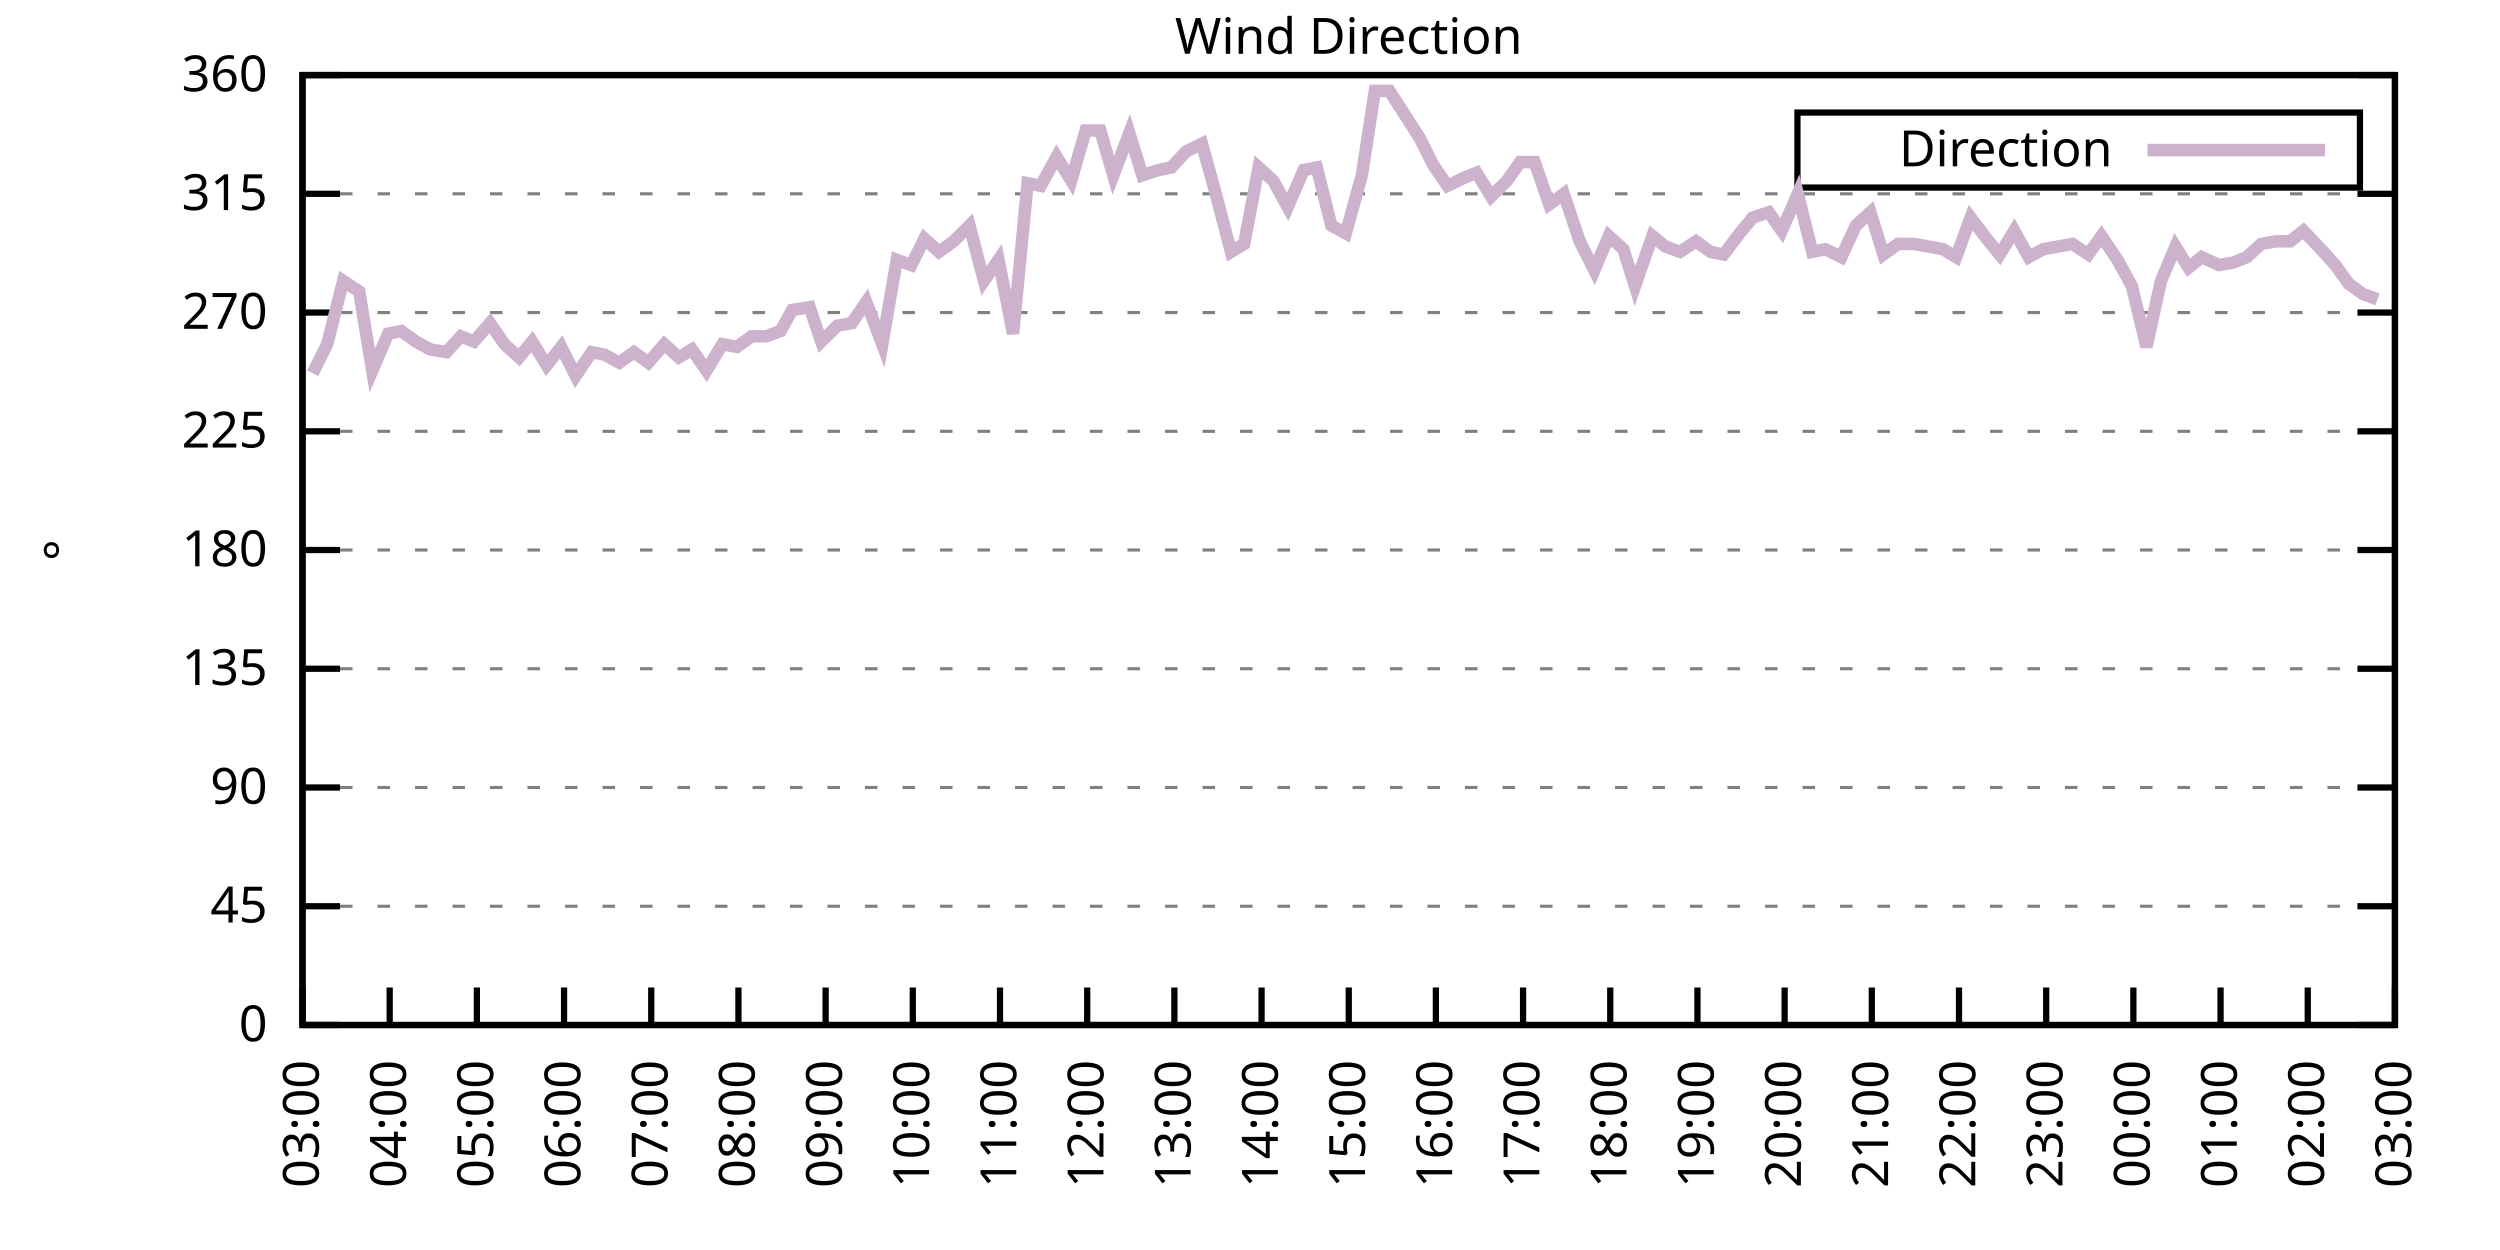
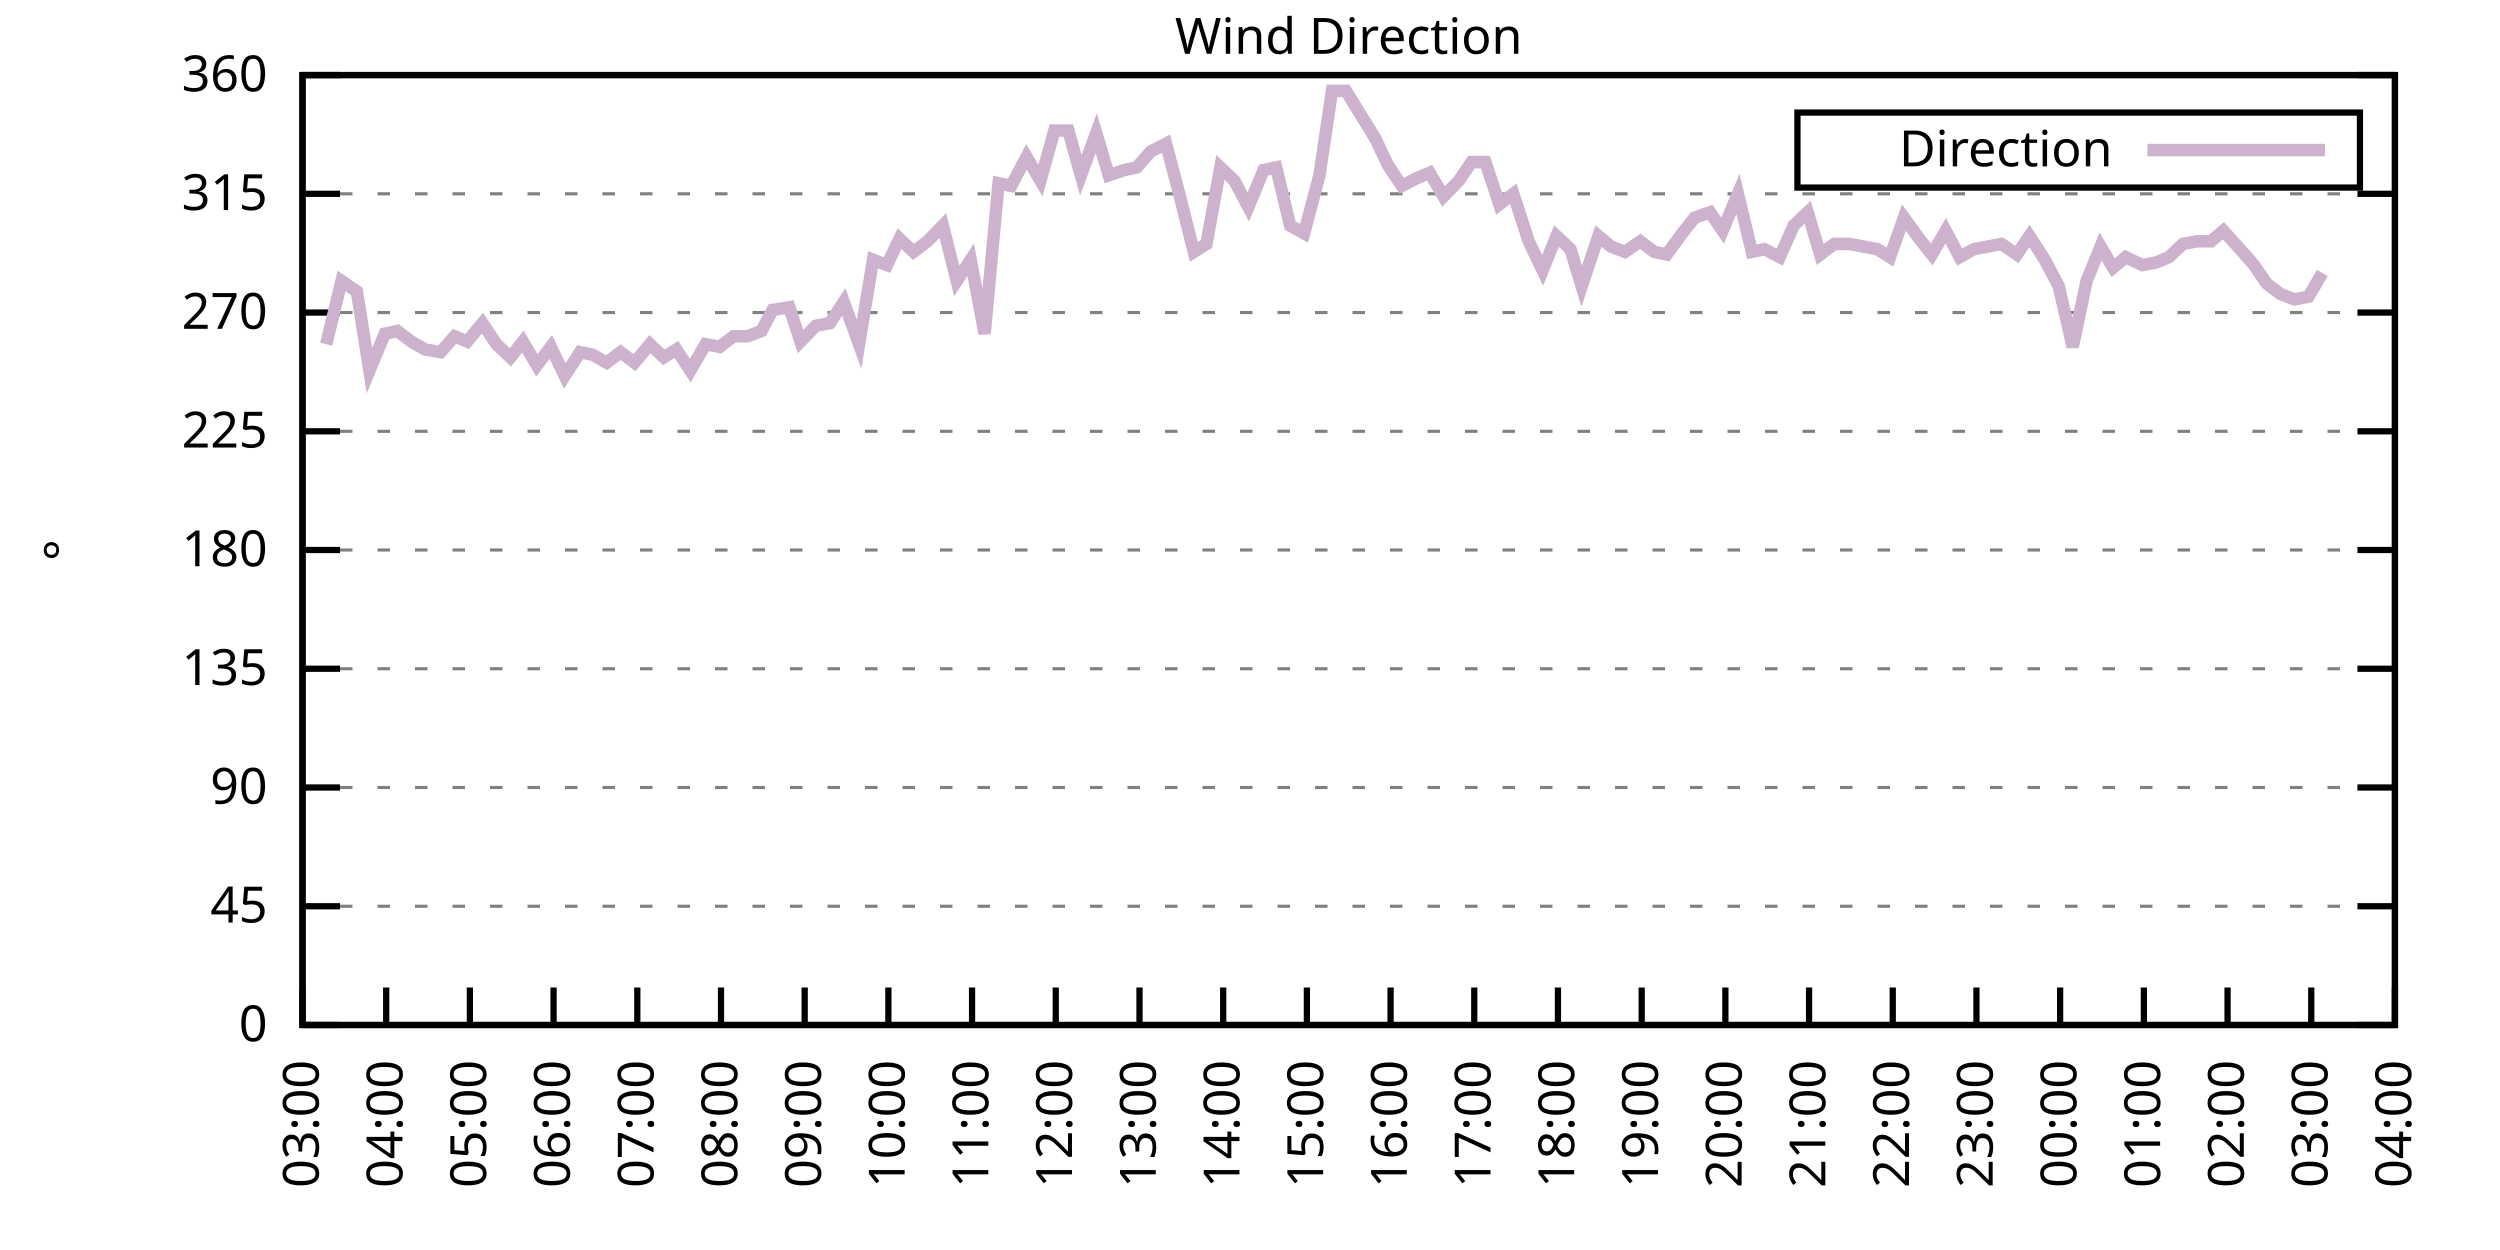
<svg xmlns="http://www.w3.org/2000/svg" xmlns:xlink="http://www.w3.org/1999/xlink" width="400" height="200" viewBox="0 0 400 200">
  <g id="gnuplot_canvas">
    <rect x="0" y="0" width="400" height="200" fill="none" />
    <defs>
      <circle id="gpDot" r="0.5" stroke-width="0.5" stroke="currentColor" />
      <path id="gpPt0" stroke-width="0.333" stroke="currentColor" d="M-1,0 h2 M0,-1 v2" />
      <path id="gpPt1" stroke-width="0.333" stroke="currentColor" d="M-1,-1 L1,1 M1,-1 L-1,1" />
      <path id="gpPt2" stroke-width="0.333" stroke="currentColor" d="M-1,0 L1,0 M0,-1 L0,1 M-1,-1 L1,1 M-1,1 L1,-1" />
      <rect id="gpPt3" stroke-width="0.333" stroke="currentColor" x="-1" y="-1" width="2" height="2" />
      <rect id="gpPt4" stroke-width="0.333" stroke="currentColor" fill="currentColor" x="-1" y="-1" width="2" height="2" />
      <circle id="gpPt5" stroke-width="0.333" stroke="currentColor" cx="0" cy="0" r="1" />
      <use xlink:href="#gpPt5" id="gpPt6" fill="currentColor" stroke="none" />
      <path id="gpPt7" stroke-width="0.333" stroke="currentColor" d="M0,-1.33 L-1.33,0.67 L1.33,0.67 z" />
      <use xlink:href="#gpPt7" id="gpPt8" fill="currentColor" stroke="none" />
      <use xlink:href="#gpPt7" id="gpPt9" stroke="currentColor" transform="rotate(180)" />
      <use xlink:href="#gpPt9" id="gpPt10" fill="currentColor" stroke="none" />
      <use xlink:href="#gpPt3" id="gpPt11" stroke="currentColor" transform="rotate(45)" />
      <use xlink:href="#gpPt11" id="gpPt12" fill="currentColor" stroke="none" />
      <path id="gpPt13" stroke-width="0.333" stroke="currentColor" d="M0,1.330 L1.265,0.411 L0.782,-1.067 L-0.782,-1.076 L-1.265,0.411 z" />
      <use xlink:href="#gpPt13" id="gpPt14" fill="currentColor" stroke="none" />
      <filter id="textbox" filterUnits="objectBoundingBox" x="0" y="0" height="1" width="1">
        <feFlood flood-color="white" flood-opacity="1" result="bgnd" />
        <feComposite in="SourceGraphic" in2="bgnd" operator="atop" />
      </filter>
      <filter id="greybox" filterUnits="objectBoundingBox" x="0" y="0" height="1" width="1">
        <feFlood flood-color="lightgrey" flood-opacity="1" result="grey" />
        <feComposite in="SourceGraphic" in2="grey" operator="atop" />
      </filter>
    </defs>
    <g fill="none" color="white" stroke="currentColor" stroke-width="1.00" stroke-linecap="butt" stroke-linejoin="miter">
</g>
    <g fill="none" color="black" stroke="currentColor" stroke-width="1.00" stroke-linecap="butt" stroke-linejoin="miter">
      <g stroke="none" shape-rendering="crispEdges">
        <polygon fill="rgb(255, 255, 255)" points="48.40,164.00 383.18,164.00 383.18,12.02 48.40,12.02 " />
      </g>
    </g>
    <g fill="none" color="black" stroke="currentColor" stroke-width="1.00" stroke-linecap="butt" stroke-linejoin="miter">
</g>
    <g fill="none" color="black" stroke="black" stroke-width="0.50" stroke-linecap="butt" stroke-linejoin="miter">
</g>
    <g fill="none" color="gray" stroke="currentColor" stroke-width="0.50" stroke-linecap="butt" stroke-linejoin="miter">
      <path stroke="gray" stroke-dasharray="2,4" class="gridline" d="M48.40,164.00 L383.19,164.00  " />
    </g>
    <g fill="none" color="gray" stroke="gray" stroke-width="1.00" stroke-linecap="butt" stroke-linejoin="miter">
</g>
    <g fill="none" color="black" stroke="currentColor" stroke-width="1.00" stroke-linecap="butt" stroke-linejoin="miter">
      <path stroke="black" d="M48.40,164.00 L54.40,164.00 M383.19,164.00 L377.19,164.00  " />
      <g transform="translate(42.80,166.60)" stroke="none" fill="black" font-family="Sans" font-size="8.00" text-anchor="end">
        <text>
          <tspan font-family="Sans"> 0</tspan>
        </text>
      </g>
    </g>
    <g fill="none" color="black" stroke="currentColor" stroke-width="1.00" stroke-linecap="butt" stroke-linejoin="miter">
</g>
    <g fill="none" color="black" stroke="black" stroke-width="0.50" stroke-linecap="butt" stroke-linejoin="miter">
</g>
    <g fill="none" color="gray" stroke="currentColor" stroke-width="0.50" stroke-linecap="butt" stroke-linejoin="miter">
      <path stroke="gray" stroke-dasharray="2,4" class="gridline" d="M48.40,145.00 L383.19,145.00  " />
    </g>
    <g fill="none" color="gray" stroke="gray" stroke-width="1.00" stroke-linecap="butt" stroke-linejoin="miter">
</g>
    <g fill="none" color="black" stroke="currentColor" stroke-width="1.00" stroke-linecap="butt" stroke-linejoin="miter">
      <path stroke="black" d="M48.40,145.00 L54.40,145.00 M383.19,145.00 L377.19,145.00  " />
      <g transform="translate(42.80,147.60)" stroke="none" fill="black" font-family="Sans" font-size="8.00" text-anchor="end">
        <text>
          <tspan font-family="Sans"> 45</tspan>
        </text>
      </g>
    </g>
    <g fill="none" color="black" stroke="currentColor" stroke-width="1.00" stroke-linecap="butt" stroke-linejoin="miter">
</g>
    <g fill="none" color="black" stroke="black" stroke-width="0.50" stroke-linecap="butt" stroke-linejoin="miter">
</g>
    <g fill="none" color="gray" stroke="currentColor" stroke-width="0.50" stroke-linecap="butt" stroke-linejoin="miter">
      <path stroke="gray" stroke-dasharray="2,4" class="gridline" d="M48.40,126.00 L383.19,126.00  " />
    </g>
    <g fill="none" color="gray" stroke="gray" stroke-width="1.00" stroke-linecap="butt" stroke-linejoin="miter">
</g>
    <g fill="none" color="black" stroke="currentColor" stroke-width="1.00" stroke-linecap="butt" stroke-linejoin="miter">
      <path stroke="black" d="M48.40,126.00 L54.40,126.00 M383.19,126.00 L377.19,126.00  " />
      <g transform="translate(42.80,128.60)" stroke="none" fill="black" font-family="Sans" font-size="8.00" text-anchor="end">
        <text>
          <tspan font-family="Sans"> 90</tspan>
        </text>
      </g>
    </g>
    <g fill="none" color="black" stroke="currentColor" stroke-width="1.00" stroke-linecap="butt" stroke-linejoin="miter">
</g>
    <g fill="none" color="black" stroke="black" stroke-width="0.50" stroke-linecap="butt" stroke-linejoin="miter">
</g>
    <g fill="none" color="gray" stroke="currentColor" stroke-width="0.50" stroke-linecap="butt" stroke-linejoin="miter">
      <path stroke="gray" stroke-dasharray="2,4" class="gridline" d="M48.40,107.00 L383.19,107.00  " />
    </g>
    <g fill="none" color="gray" stroke="gray" stroke-width="1.00" stroke-linecap="butt" stroke-linejoin="miter">
</g>
    <g fill="none" color="black" stroke="currentColor" stroke-width="1.00" stroke-linecap="butt" stroke-linejoin="miter">
      <path stroke="black" d="M48.40,107.00 L54.40,107.00 M383.19,107.00 L377.19,107.00  " />
      <g transform="translate(42.80,109.60)" stroke="none" fill="black" font-family="Sans" font-size="8.00" text-anchor="end">
        <text>
          <tspan font-family="Sans"> 135</tspan>
        </text>
      </g>
    </g>
    <g fill="none" color="black" stroke="currentColor" stroke-width="1.00" stroke-linecap="butt" stroke-linejoin="miter">
</g>
    <g fill="none" color="black" stroke="black" stroke-width="0.50" stroke-linecap="butt" stroke-linejoin="miter">
</g>
    <g fill="none" color="gray" stroke="currentColor" stroke-width="0.50" stroke-linecap="butt" stroke-linejoin="miter">
      <path stroke="gray" stroke-dasharray="2,4" class="gridline" d="M48.40,88.00 L383.19,88.00  " />
    </g>
    <g fill="none" color="gray" stroke="gray" stroke-width="1.00" stroke-linecap="butt" stroke-linejoin="miter">
</g>
    <g fill="none" color="black" stroke="currentColor" stroke-width="1.00" stroke-linecap="butt" stroke-linejoin="miter">
      <path stroke="black" d="M48.40,88.00 L54.40,88.00 M383.19,88.00 L377.19,88.00  " />
      <g transform="translate(42.80,90.60)" stroke="none" fill="black" font-family="Sans" font-size="8.00" text-anchor="end">
        <text>
          <tspan font-family="Sans"> 180</tspan>
        </text>
      </g>
    </g>
    <g fill="none" color="black" stroke="currentColor" stroke-width="1.00" stroke-linecap="butt" stroke-linejoin="miter">
</g>
    <g fill="none" color="black" stroke="black" stroke-width="0.50" stroke-linecap="butt" stroke-linejoin="miter">
</g>
    <g fill="none" color="gray" stroke="currentColor" stroke-width="0.50" stroke-linecap="butt" stroke-linejoin="miter">
      <path stroke="gray" stroke-dasharray="2,4" class="gridline" d="M48.40,69.01 L383.19,69.01  " />
    </g>
    <g fill="none" color="gray" stroke="gray" stroke-width="1.00" stroke-linecap="butt" stroke-linejoin="miter">
</g>
    <g fill="none" color="black" stroke="currentColor" stroke-width="1.00" stroke-linecap="butt" stroke-linejoin="miter">
      <path stroke="black" d="M48.40,69.01 L54.40,69.01 M383.19,69.01 L377.19,69.01  " />
      <g transform="translate(42.80,71.61)" stroke="none" fill="black" font-family="Sans" font-size="8.00" text-anchor="end">
        <text>
          <tspan font-family="Sans"> 225</tspan>
        </text>
      </g>
    </g>
    <g fill="none" color="black" stroke="currentColor" stroke-width="1.00" stroke-linecap="butt" stroke-linejoin="miter">
</g>
    <g fill="none" color="black" stroke="black" stroke-width="0.50" stroke-linecap="butt" stroke-linejoin="miter">
</g>
    <g fill="none" color="gray" stroke="currentColor" stroke-width="0.50" stroke-linecap="butt" stroke-linejoin="miter">
      <path stroke="gray" stroke-dasharray="2,4" class="gridline" d="M48.40,50.01 L383.19,50.01  " />
    </g>
    <g fill="none" color="gray" stroke="gray" stroke-width="1.00" stroke-linecap="butt" stroke-linejoin="miter">
</g>
    <g fill="none" color="black" stroke="currentColor" stroke-width="1.00" stroke-linecap="butt" stroke-linejoin="miter">
      <path stroke="black" d="M48.40,50.01 L54.40,50.01 M383.19,50.01 L377.19,50.01  " />
      <g transform="translate(42.80,52.61)" stroke="none" fill="black" font-family="Sans" font-size="8.00" text-anchor="end">
        <text>
          <tspan font-family="Sans"> 270</tspan>
        </text>
      </g>
    </g>
    <g fill="none" color="black" stroke="currentColor" stroke-width="1.00" stroke-linecap="butt" stroke-linejoin="miter">
</g>
    <g fill="none" color="black" stroke="black" stroke-width="0.50" stroke-linecap="butt" stroke-linejoin="miter">
</g>
    <g fill="none" color="gray" stroke="currentColor" stroke-width="0.50" stroke-linecap="butt" stroke-linejoin="miter">
      <path stroke="gray" stroke-dasharray="2,4" class="gridline" d="M48.40,31.01 L383.19,31.01  " />
    </g>
    <g fill="none" color="gray" stroke="gray" stroke-width="1.00" stroke-linecap="butt" stroke-linejoin="miter">
</g>
    <g fill="none" color="black" stroke="currentColor" stroke-width="1.00" stroke-linecap="butt" stroke-linejoin="miter">
      <path stroke="black" d="M48.40,31.01 L54.40,31.01 M383.19,31.01 L377.19,31.01  " />
      <g transform="translate(42.80,33.61)" stroke="none" fill="black" font-family="Sans" font-size="8.00" text-anchor="end">
        <text>
          <tspan font-family="Sans"> 315</tspan>
        </text>
      </g>
    </g>
    <g fill="none" color="black" stroke="currentColor" stroke-width="1.00" stroke-linecap="butt" stroke-linejoin="miter">
</g>
    <g fill="none" color="black" stroke="black" stroke-width="0.50" stroke-linecap="butt" stroke-linejoin="miter">
</g>
    <g fill="none" color="gray" stroke="currentColor" stroke-width="0.50" stroke-linecap="butt" stroke-linejoin="miter">
      <path stroke="gray" stroke-dasharray="2,4" class="gridline" d="M48.40,12.01 L383.19,12.01  " />
    </g>
    <g fill="none" color="gray" stroke="gray" stroke-width="1.00" stroke-linecap="butt" stroke-linejoin="miter">
</g>
    <g fill="none" color="black" stroke="currentColor" stroke-width="1.00" stroke-linecap="butt" stroke-linejoin="miter">
      <path stroke="black" d="M48.40,12.01 L54.40,12.01 M383.19,12.01 L377.19,12.01  " />
      <g transform="translate(42.80,14.61)" stroke="none" fill="black" font-family="Sans" font-size="8.00" text-anchor="end">
        <text>
          <tspan font-family="Sans"> 360</tspan>
        </text>
      </g>
    </g>
    <g fill="none" color="black" stroke="currentColor" stroke-width="1.00" stroke-linecap="butt" stroke-linejoin="miter">
      <path stroke="black" d="M48.40,164.00 L48.40,158.00  " />
      <g transform="translate(51.00,169.60) rotate(270.00)" stroke="none" fill="black" font-family="Sans" font-size="8.00" text-anchor="end">
        <text>
          <tspan font-family="Sans">03:00</tspan>
        </text>
      </g>
    </g>
    <g fill="none" color="black" stroke="currentColor" stroke-width="1.00" stroke-linecap="butt" stroke-linejoin="miter">
-       <path stroke="black" d="M62.35,164.00 L62.35,158.00  " />
-       <g transform="translate(64.95,169.60) rotate(270.00)" stroke="none" fill="black" font-family="Sans" font-size="8.00" text-anchor="end">
+       <path stroke="black" d="M61.79,164.00 L61.79,158.00  " />
+       <g transform="translate(64.39,169.60) rotate(270.00)" stroke="none" fill="black" font-family="Sans" font-size="8.00" text-anchor="end">
        <text>
          <tspan font-family="Sans">04:00</tspan>
        </text>
      </g>
    </g>
    <g fill="none" color="black" stroke="currentColor" stroke-width="1.00" stroke-linecap="butt" stroke-linejoin="miter">
-       <path stroke="black" d="M76.30,164.00 L76.30,158.00  " />
-       <g transform="translate(78.90,169.60) rotate(270.00)" stroke="none" fill="black" font-family="Sans" font-size="8.00" text-anchor="end">
+       <path stroke="black" d="M75.18,164.00 L75.18,158.00  " />
+       <g transform="translate(77.78,169.60) rotate(270.00)" stroke="none" fill="black" font-family="Sans" font-size="8.00" text-anchor="end">
        <text>
          <tspan font-family="Sans">05:00</tspan>
        </text>
      </g>
    </g>
    <g fill="none" color="black" stroke="currentColor" stroke-width="1.00" stroke-linecap="butt" stroke-linejoin="miter">
-       <path stroke="black" d="M90.25,164.00 L90.25,158.00  " />
-       <g transform="translate(92.85,169.60) rotate(270.00)" stroke="none" fill="black" font-family="Sans" font-size="8.00" text-anchor="end">
+       <path stroke="black" d="M88.57,164.00 L88.57,158.00  " />
+       <g transform="translate(91.17,169.60) rotate(270.00)" stroke="none" fill="black" font-family="Sans" font-size="8.00" text-anchor="end">
        <text>
          <tspan font-family="Sans">06:00</tspan>
        </text>
      </g>
    </g>
    <g fill="none" color="black" stroke="currentColor" stroke-width="1.00" stroke-linecap="butt" stroke-linejoin="miter">
-       <path stroke="black" d="M104.20,164.00 L104.20,158.00  " />
-       <g transform="translate(106.80,169.60) rotate(270.00)" stroke="none" fill="black" font-family="Sans" font-size="8.00" text-anchor="end">
+       <path stroke="black" d="M101.97,164.00 L101.97,158.00  " />
+       <g transform="translate(104.57,169.60) rotate(270.00)" stroke="none" fill="black" font-family="Sans" font-size="8.00" text-anchor="end">
        <text>
          <tspan font-family="Sans">07:00</tspan>
        </text>
      </g>
    </g>
    <g fill="none" color="black" stroke="currentColor" stroke-width="1.00" stroke-linecap="butt" stroke-linejoin="miter">
-       <path stroke="black" d="M118.15,164.00 L118.15,158.00  " />
-       <g transform="translate(120.75,169.60) rotate(270.00)" stroke="none" fill="black" font-family="Sans" font-size="8.00" text-anchor="end">
+       <path stroke="black" d="M115.36,164.00 L115.36,158.00  " />
+       <g transform="translate(117.96,169.60) rotate(270.00)" stroke="none" fill="black" font-family="Sans" font-size="8.00" text-anchor="end">
        <text>
          <tspan font-family="Sans">08:00</tspan>
        </text>
      </g>
    </g>
    <g fill="none" color="black" stroke="currentColor" stroke-width="1.00" stroke-linecap="butt" stroke-linejoin="miter">
-       <path stroke="black" d="M132.10,164.00 L132.10,158.00  " />
-       <g transform="translate(134.70,169.60) rotate(270.00)" stroke="none" fill="black" font-family="Sans" font-size="8.00" text-anchor="end">
+       <path stroke="black" d="M128.75,164.00 L128.75,158.00  " />
+       <g transform="translate(131.35,169.60) rotate(270.00)" stroke="none" fill="black" font-family="Sans" font-size="8.00" text-anchor="end">
        <text>
          <tspan font-family="Sans">09:00</tspan>
        </text>
      </g>
    </g>
    <g fill="none" color="black" stroke="currentColor" stroke-width="1.00" stroke-linecap="butt" stroke-linejoin="miter">
-       <path stroke="black" d="M146.05,164.00 L146.05,158.00  " />
-       <g transform="translate(148.65,169.60) rotate(270.00)" stroke="none" fill="black" font-family="Sans" font-size="8.00" text-anchor="end">
+       <path stroke="black" d="M142.14,164.00 L142.14,158.00  " />
+       <g transform="translate(144.74,169.60) rotate(270.00)" stroke="none" fill="black" font-family="Sans" font-size="8.00" text-anchor="end">
        <text>
          <tspan font-family="Sans">10:00</tspan>
        </text>
      </g>
    </g>
    <g fill="none" color="black" stroke="currentColor" stroke-width="1.00" stroke-linecap="butt" stroke-linejoin="miter">
-       <path stroke="black" d="M160.00,164.00 L160.00,158.00  " />
-       <g transform="translate(162.60,169.60) rotate(270.00)" stroke="none" fill="black" font-family="Sans" font-size="8.00" text-anchor="end">
+       <path stroke="black" d="M155.53,164.00 L155.53,158.00  " />
+       <g transform="translate(158.13,169.60) rotate(270.00)" stroke="none" fill="black" font-family="Sans" font-size="8.00" text-anchor="end">
        <text>
          <tspan font-family="Sans">11:00</tspan>
        </text>
      </g>
    </g>
    <g fill="none" color="black" stroke="currentColor" stroke-width="1.00" stroke-linecap="butt" stroke-linejoin="miter">
-       <path stroke="black" d="M173.95,164.00 L173.95,158.00  " />
-       <g transform="translate(176.55,169.60) rotate(270.00)" stroke="none" fill="black" font-family="Sans" font-size="8.00" text-anchor="end">
+       <path stroke="black" d="M168.92,164.00 L168.92,158.00  " />
+       <g transform="translate(171.52,169.60) rotate(270.00)" stroke="none" fill="black" font-family="Sans" font-size="8.00" text-anchor="end">
        <text>
          <tspan font-family="Sans">12:00</tspan>
        </text>
      </g>
    </g>
    <g fill="none" color="black" stroke="currentColor" stroke-width="1.00" stroke-linecap="butt" stroke-linejoin="miter">
-       <path stroke="black" d="M187.90,164.00 L187.90,158.00  " />
-       <g transform="translate(190.50,169.60) rotate(270.00)" stroke="none" fill="black" font-family="Sans" font-size="8.00" text-anchor="end">
+       <path stroke="black" d="M182.32,164.00 L182.32,158.00  " />
+       <g transform="translate(184.92,169.60) rotate(270.00)" stroke="none" fill="black" font-family="Sans" font-size="8.00" text-anchor="end">
        <text>
          <tspan font-family="Sans">13:00</tspan>
        </text>
      </g>
    </g>
    <g fill="none" color="black" stroke="currentColor" stroke-width="1.00" stroke-linecap="butt" stroke-linejoin="miter">
-       <path stroke="black" d="M201.85,164.00 L201.85,158.00  " />
-       <g transform="translate(204.45,169.60) rotate(270.00)" stroke="none" fill="black" font-family="Sans" font-size="8.00" text-anchor="end">
+       <path stroke="black" d="M195.71,164.00 L195.71,158.00  " />
+       <g transform="translate(198.31,169.60) rotate(270.00)" stroke="none" fill="black" font-family="Sans" font-size="8.00" text-anchor="end">
        <text>
          <tspan font-family="Sans">14:00</tspan>
        </text>
      </g>
    </g>
    <g fill="none" color="black" stroke="currentColor" stroke-width="1.00" stroke-linecap="butt" stroke-linejoin="miter">
-       <path stroke="black" d="M215.80,164.00 L215.80,158.00  " />
-       <g transform="translate(218.40,169.60) rotate(270.00)" stroke="none" fill="black" font-family="Sans" font-size="8.00" text-anchor="end">
+       <path stroke="black" d="M209.10,164.00 L209.10,158.00  " />
+       <g transform="translate(211.70,169.60) rotate(270.00)" stroke="none" fill="black" font-family="Sans" font-size="8.00" text-anchor="end">
        <text>
          <tspan font-family="Sans">15:00</tspan>
        </text>
      </g>
    </g>
    <g fill="none" color="black" stroke="currentColor" stroke-width="1.00" stroke-linecap="butt" stroke-linejoin="miter">
-       <path stroke="black" d="M229.74,164.00 L229.74,158.00  " />
-       <g transform="translate(232.34,169.60) rotate(270.00)" stroke="none" fill="black" font-family="Sans" font-size="8.00" text-anchor="end">
+       <path stroke="black" d="M222.49,164.00 L222.49,158.00  " />
+       <g transform="translate(225.09,169.60) rotate(270.00)" stroke="none" fill="black" font-family="Sans" font-size="8.00" text-anchor="end">
        <text>
          <tspan font-family="Sans">16:00</tspan>
        </text>
      </g>
    </g>
    <g fill="none" color="black" stroke="currentColor" stroke-width="1.00" stroke-linecap="butt" stroke-linejoin="miter">
-       <path stroke="black" d="M243.69,164.00 L243.69,158.00  " />
-       <g transform="translate(246.29,169.60) rotate(270.00)" stroke="none" fill="black" font-family="Sans" font-size="8.00" text-anchor="end">
+       <path stroke="black" d="M235.88,164.00 L235.88,158.00  " />
+       <g transform="translate(238.48,169.60) rotate(270.00)" stroke="none" fill="black" font-family="Sans" font-size="8.00" text-anchor="end">
        <text>
          <tspan font-family="Sans">17:00</tspan>
        </text>
      </g>
    </g>
    <g fill="none" color="black" stroke="currentColor" stroke-width="1.00" stroke-linecap="butt" stroke-linejoin="miter">
-       <path stroke="black" d="M257.64,164.00 L257.64,158.00  " />
-       <g transform="translate(260.24,169.60) rotate(270.00)" stroke="none" fill="black" font-family="Sans" font-size="8.00" text-anchor="end">
+       <path stroke="black" d="M249.27,164.00 L249.27,158.00  " />
+       <g transform="translate(251.87,169.60) rotate(270.00)" stroke="none" fill="black" font-family="Sans" font-size="8.00" text-anchor="end">
        <text>
          <tspan font-family="Sans">18:00</tspan>
        </text>
      </g>
    </g>
    <g fill="none" color="black" stroke="currentColor" stroke-width="1.00" stroke-linecap="butt" stroke-linejoin="miter">
-       <path stroke="black" d="M271.59,164.00 L271.59,158.00  " />
-       <g transform="translate(274.19,169.60) rotate(270.00)" stroke="none" fill="black" font-family="Sans" font-size="8.00" text-anchor="end">
+       <path stroke="black" d="M262.67,164.00 L262.67,158.00  " />
+       <g transform="translate(265.27,169.60) rotate(270.00)" stroke="none" fill="black" font-family="Sans" font-size="8.00" text-anchor="end">
        <text>
          <tspan font-family="Sans">19:00</tspan>
        </text>
      </g>
    </g>
    <g fill="none" color="black" stroke="currentColor" stroke-width="1.00" stroke-linecap="butt" stroke-linejoin="miter">
-       <path stroke="black" d="M285.54,164.00 L285.54,158.00  " />
-       <g transform="translate(288.14,169.60) rotate(270.00)" stroke="none" fill="black" font-family="Sans" font-size="8.00" text-anchor="end">
+       <path stroke="black" d="M276.06,164.00 L276.06,158.00  " />
+       <g transform="translate(278.66,169.60) rotate(270.00)" stroke="none" fill="black" font-family="Sans" font-size="8.00" text-anchor="end">
        <text>
          <tspan font-family="Sans">20:00</tspan>
        </text>
      </g>
    </g>
    <g fill="none" color="black" stroke="currentColor" stroke-width="1.00" stroke-linecap="butt" stroke-linejoin="miter">
-       <path stroke="black" d="M299.49,164.00 L299.49,158.00  " />
-       <g transform="translate(302.09,169.60) rotate(270.00)" stroke="none" fill="black" font-family="Sans" font-size="8.00" text-anchor="end">
+       <path stroke="black" d="M289.45,164.00 L289.45,158.00  " />
+       <g transform="translate(292.05,169.60) rotate(270.00)" stroke="none" fill="black" font-family="Sans" font-size="8.00" text-anchor="end">
        <text>
          <tspan font-family="Sans">21:00</tspan>
        </text>
      </g>
    </g>
    <g fill="none" color="black" stroke="currentColor" stroke-width="1.00" stroke-linecap="butt" stroke-linejoin="miter">
-       <path stroke="black" d="M313.44,164.00 L313.44,158.00  " />
-       <g transform="translate(316.04,169.60) rotate(270.00)" stroke="none" fill="black" font-family="Sans" font-size="8.00" text-anchor="end">
+       <path stroke="black" d="M302.84,164.00 L302.84,158.00  " />
+       <g transform="translate(305.44,169.60) rotate(270.00)" stroke="none" fill="black" font-family="Sans" font-size="8.00" text-anchor="end">
        <text>
          <tspan font-family="Sans">22:00</tspan>
        </text>
      </g>
    </g>
    <g fill="none" color="black" stroke="currentColor" stroke-width="1.00" stroke-linecap="butt" stroke-linejoin="miter">
-       <path stroke="black" d="M327.39,164.00 L327.39,158.00  " />
-       <g transform="translate(329.99,169.60) rotate(270.00)" stroke="none" fill="black" font-family="Sans" font-size="8.00" text-anchor="end">
+       <path stroke="black" d="M316.23,164.00 L316.23,158.00  " />
+       <g transform="translate(318.83,169.60) rotate(270.00)" stroke="none" fill="black" font-family="Sans" font-size="8.00" text-anchor="end">
        <text>
          <tspan font-family="Sans">23:00</tspan>
        </text>
      </g>
    </g>
    <g fill="none" color="black" stroke="currentColor" stroke-width="1.00" stroke-linecap="butt" stroke-linejoin="miter">
-       <path stroke="black" d="M341.34,164.00 L341.34,158.00  " />
-       <g transform="translate(343.94,169.60) rotate(270.00)" stroke="none" fill="black" font-family="Sans" font-size="8.00" text-anchor="end">
+       <path stroke="black" d="M329.62,164.00 L329.62,158.00  " />
+       <g transform="translate(332.22,169.60) rotate(270.00)" stroke="none" fill="black" font-family="Sans" font-size="8.00" text-anchor="end">
        <text>
          <tspan font-family="Sans">00:00</tspan>
        </text>
      </g>
    </g>
    <g fill="none" color="black" stroke="currentColor" stroke-width="1.00" stroke-linecap="butt" stroke-linejoin="miter">
-       <path stroke="black" d="M355.29,164.00 L355.29,158.00  " />
-       <g transform="translate(357.89,169.60) rotate(270.00)" stroke="none" fill="black" font-family="Sans" font-size="8.00" text-anchor="end">
+       <path stroke="black" d="M343.02,164.00 L343.02,158.00  " />
+       <g transform="translate(345.62,169.60) rotate(270.00)" stroke="none" fill="black" font-family="Sans" font-size="8.00" text-anchor="end">
        <text>
          <tspan font-family="Sans">01:00</tspan>
        </text>
      </g>
    </g>
    <g fill="none" color="black" stroke="currentColor" stroke-width="1.00" stroke-linecap="butt" stroke-linejoin="miter">
-       <path stroke="black" d="M369.24,164.00 L369.24,158.00  " />
-       <g transform="translate(371.84,169.60) rotate(270.00)" stroke="none" fill="black" font-family="Sans" font-size="8.00" text-anchor="end">
+       <path stroke="black" d="M356.41,164.00 L356.41,158.00  " />
+       <g transform="translate(359.01,169.60) rotate(270.00)" stroke="none" fill="black" font-family="Sans" font-size="8.00" text-anchor="end">
        <text>
          <tspan font-family="Sans">02:00</tspan>
+         </text>
+       </g>
+     </g>
+     <g fill="none" color="black" stroke="currentColor" stroke-width="1.00" stroke-linecap="butt" stroke-linejoin="miter">
+       <path stroke="black" d="M369.80,164.00 L369.80,158.00  " />
+       <g transform="translate(372.40,169.60) rotate(270.00)" stroke="none" fill="black" font-family="Sans" font-size="8.00" text-anchor="end">
+         <text>
+           <tspan font-family="Sans">03:00</tspan>
        </text>
      </g>
    </g>
    <g fill="none" color="black" stroke="currentColor" stroke-width="1.00" stroke-linecap="butt" stroke-linejoin="miter">
      <path stroke="black" d="M383.19,164.00 L383.19,158.00  " />
      <g transform="translate(385.79,169.60) rotate(270.00)" stroke="none" fill="black" font-family="Sans" font-size="8.00" text-anchor="end">
        <text>
-           <tspan font-family="Sans">03:00</tspan>
+           <tspan font-family="Sans">04:00</tspan>
        </text>
      </g>
    </g>
    <g fill="none" color="black" stroke="currentColor" stroke-width="1.00" stroke-linecap="butt" stroke-linejoin="miter">
</g>
    <g fill="none" color="black" stroke="currentColor" stroke-width="1.00" stroke-linecap="butt" stroke-linejoin="miter">
      <path stroke="black" d="M48.40,12.01 L48.40,164.00 L383.19,164.00 L383.19,12.01 L48.40,12.01 Z  " />
    </g>
    <g fill="none" color="black" stroke="currentColor" stroke-width="1.00" stroke-linecap="butt" stroke-linejoin="miter">
</g>
    <g fill="none" color="black" stroke="currentColor" stroke-width="1.00" stroke-linecap="butt" stroke-linejoin="miter">
      <path stroke="black" d="M287.59,30.01 L287.59,18.01 L377.59,18.01 L377.59,30.01 L287.59,30.01 Z  " />
    </g>
    <g id="Wind_direction_plot_1">
      <g fill="none" color="white" stroke="black" stroke-width="2.00" stroke-linecap="butt" stroke-linejoin="miter">
</g>
      <g fill="none" color="black" stroke="currentColor" stroke-width="2.00" stroke-linecap="butt" stroke-linejoin="miter">
        <g transform="translate(337.99,26.61)" stroke="none" fill="black" font-family="Sans" font-size="8.00" text-anchor="end">
          <text>
            <tspan font-family="Sans">Direction</tspan>
          </text>
        </g>
      </g>
      <g fill="none" color="black" stroke="currentColor" stroke-width="2.00" stroke-linecap="butt" stroke-linejoin="miter">
-         <path stroke="rgb(204, 178, 204)" d="M343.59,24.01 L371.99,24.01 M50.03,59.72 L52.35,55.07 L54.91,44.94 L57.47,46.63 L59.56,59.30 L62.12,53.39   L64.21,52.96 L66.53,54.65 L68.86,55.92 L71.42,56.34 L73.74,53.81 L75.83,54.65 L78.39,51.70 L80.72,55.07   L83.04,57.18 L85.13,54.65 L87.46,58.45 L89.78,55.50 L92.11,60.14 L94.67,56.34 L96.76,56.76 L99.08,58.03   L101.41,56.34 L103.73,58.03 L106.29,55.07 L108.62,57.18 L110.71,55.92 L113.03,59.30 L115.59,55.07 L117.92,55.50   L120.24,53.81 L122.57,53.81 L124.89,52.96 L126.75,49.59 L129.54,49.16 L131.40,54.65 L133.96,52.12 L136.28,51.70   L138.61,48.32 L141.16,55.07 L143.49,41.56 L145.81,42.41 L147.91,38.19 L150.23,40.30 L152.56,38.61 L155.11,36.08   L157.44,44.94 L159.76,41.56 L162.09,53.39 L164.41,29.32 L166.51,29.74 L169.06,25.10 L171.39,28.90 L173.71,20.88   L176.04,20.88 L178.13,28.05 L180.69,21.30 L182.78,28.05 L185.34,27.21 L187.43,26.79 L189.76,24.25 L192.31,22.99   L194.41,30.59 L196.96,40.30 L199.06,39.03 L201.38,26.79 L203.71,28.90 L206.03,33.12 L208.59,27.21 L210.68,26.79   L213.01,36.08 L215.33,37.34 L217.89,28.05 L219.98,14.54 L222.30,14.54 L227.19,22.14 L229.28,26.36 L231.60,29.74   L234.16,28.48 L236.25,27.63 L238.58,31.43 L241.14,28.90 L243.23,25.94 L245.55,25.94 L247.88,32.70 L250.20,31.01   L252.76,38.61 L255.09,43.25 L257.41,37.76 L259.74,39.87 L261.60,45.79 L264.39,37.76 L266.48,39.45 L268.80,40.30   L271.36,38.61 L273.69,40.30 L275.78,40.72 L278.34,37.34 L280.43,34.81 L282.99,33.96 L285.08,36.92 L287.64,31.01   L289.96,40.30 L292.05,39.87 L294.61,41.14 L296.94,36.08 L299.26,33.96 L301.35,40.72 L303.68,39.03 L306.23,39.03   L308.56,39.45 L310.88,39.87 L312.98,41.14 L315.30,34.81 L317.86,38.19 L319.95,40.72 L322.28,36.92 L324.60,41.14   L326.93,39.87 L329.25,39.45 L331.58,39.03 L334.13,40.72 L336.23,37.76 L338.78,41.56 L341.11,45.79 L343.43,55.50   L345.76,44.94 L348.08,39.45 L350.18,42.83 L352.27,41.14 L355.06,42.41 L357.38,41.99 L359.48,41.14 L361.80,39.03   L364.13,38.61 L366.45,38.61 L368.54,36.92 L371.33,39.87 L373.66,42.41 L375.75,45.36 L378.08,47.05 L380.40,47.90    " />
+         <path stroke="rgb(204, 178, 204)" d="M343.59,24.01 L371.99,24.01 M52.19,55.07 L54.65,44.94 L57.10,46.63 L59.11,59.30 L61.57,53.39 L63.58,52.96   L65.81,54.65 L68.04,55.92 L70.50,56.34 L72.73,53.81 L74.74,54.65 L77.19,51.70 L79.42,55.07 L81.66,57.18   L83.66,54.65 L85.90,58.45 L88.13,55.50 L90.36,60.14 L92.82,56.34 L94.82,56.76 L97.06,58.03 L99.29,56.34   L101.52,58.03 L103.98,55.07 L106.21,57.18 L108.22,55.92 L110.45,59.30 L112.90,55.07 L115.13,55.50 L117.37,53.81   L119.60,53.81 L121.83,52.96 L123.62,49.59 L126.29,49.16 L128.08,54.65 L130.54,52.12 L132.77,51.70 L135.00,48.32   L137.45,55.07 L139.69,41.56 L141.92,42.41 L143.93,38.19 L146.16,40.30 L148.39,38.61 L150.85,36.08 L153.08,44.94   L155.31,41.56 L157.54,53.39 L159.77,29.32 L161.78,29.74 L164.24,25.10 L166.47,28.90 L168.70,20.88 L170.93,20.88   L172.94,28.05 L175.40,21.30 L177.41,28.05 L179.86,27.21 L181.87,26.79 L184.10,24.25 L186.56,22.99 L188.57,30.59   L191.02,40.30 L193.03,39.03 L195.26,26.79 L197.49,28.90 L199.73,33.12 L202.18,27.21 L204.19,26.79 L206.42,36.08   L208.65,37.34 L211.11,28.05 L213.12,14.54 L215.35,14.54 L220.04,22.14 L222.04,26.36 L224.28,29.74 L226.73,28.48   L228.74,27.63 L230.97,31.43 L233.43,28.90 L235.44,25.94 L237.67,25.94 L239.90,32.70 L242.13,31.01 L244.59,38.61   L246.82,43.25 L249.05,37.76 L251.28,39.87 L253.07,45.79 L255.75,37.76 L257.76,39.45 L259.99,40.30 L262.44,38.61   L264.67,40.30 L266.68,40.72 L269.14,37.34 L271.15,34.81 L273.60,33.96 L275.61,36.92 L278.07,31.01 L280.30,40.30   L282.31,39.87 L284.76,41.14 L286.99,36.08 L289.23,33.96 L291.23,40.72 L293.47,39.03 L295.92,39.03 L298.15,39.45   L300.39,39.87 L302.39,41.14 L304.63,34.81 L307.08,38.19 L309.09,40.72 L311.32,36.92 L313.55,41.14 L315.79,39.87   L318.02,39.45 L320.25,39.03 L322.70,40.72 L324.71,37.76 L327.17,41.56 L329.40,45.79 L331.63,55.50 L333.86,44.94   L336.10,39.45 L338.10,42.83 L340.11,41.14 L342.79,42.41 L345.02,41.99 L347.03,41.14 L349.26,39.03 L351.50,38.61   L353.73,38.61 L355.74,36.92 L358.42,39.87 L360.65,42.41 L362.66,45.36 L364.89,47.05 L367.12,47.90 L369.35,47.47   L371.58,43.67  " />
      </g>
    </g>
    <g fill="none" color="black" stroke="currentColor" stroke-width="2.00" stroke-linecap="butt" stroke-linejoin="miter">
</g>
    <g fill="none" color="black" stroke="black" stroke-width="1.00" stroke-linecap="butt" stroke-linejoin="miter">
</g>
    <g fill="none" color="black" stroke="currentColor" stroke-width="1.00" stroke-linecap="butt" stroke-linejoin="miter">
      <path stroke="black" d="M48.40,12.01 L48.40,164.00 L383.19,164.00 L383.19,12.01 L48.40,12.01 Z  " />
      <g transform="translate(12.80,88.01) rotate(270.00)" stroke="none" fill="black" font-family="Sans" font-size="8.00" text-anchor="middle">
        <text>
          <tspan font-family="Sans">°</tspan>
        </text>
      </g>
    </g>
    <g fill="none" color="black" stroke="currentColor" stroke-width="1.00" stroke-linecap="butt" stroke-linejoin="miter">
</g>
    <g fill="none" color="black" stroke="currentColor" stroke-width="1.00" stroke-linecap="butt" stroke-linejoin="miter">
      <g transform="translate(215.79,8.61)" stroke="none" fill="black" font-family="Sans" font-size="8.00" text-anchor="middle">
        <text>
          <tspan font-family="Sans">Wind Direction</tspan>
        </text>
      </g>
    </g>
    <g fill="none" color="black" stroke="currentColor" stroke-width="1.00" stroke-linecap="butt" stroke-linejoin="miter">
</g>
  </g>
</svg>
